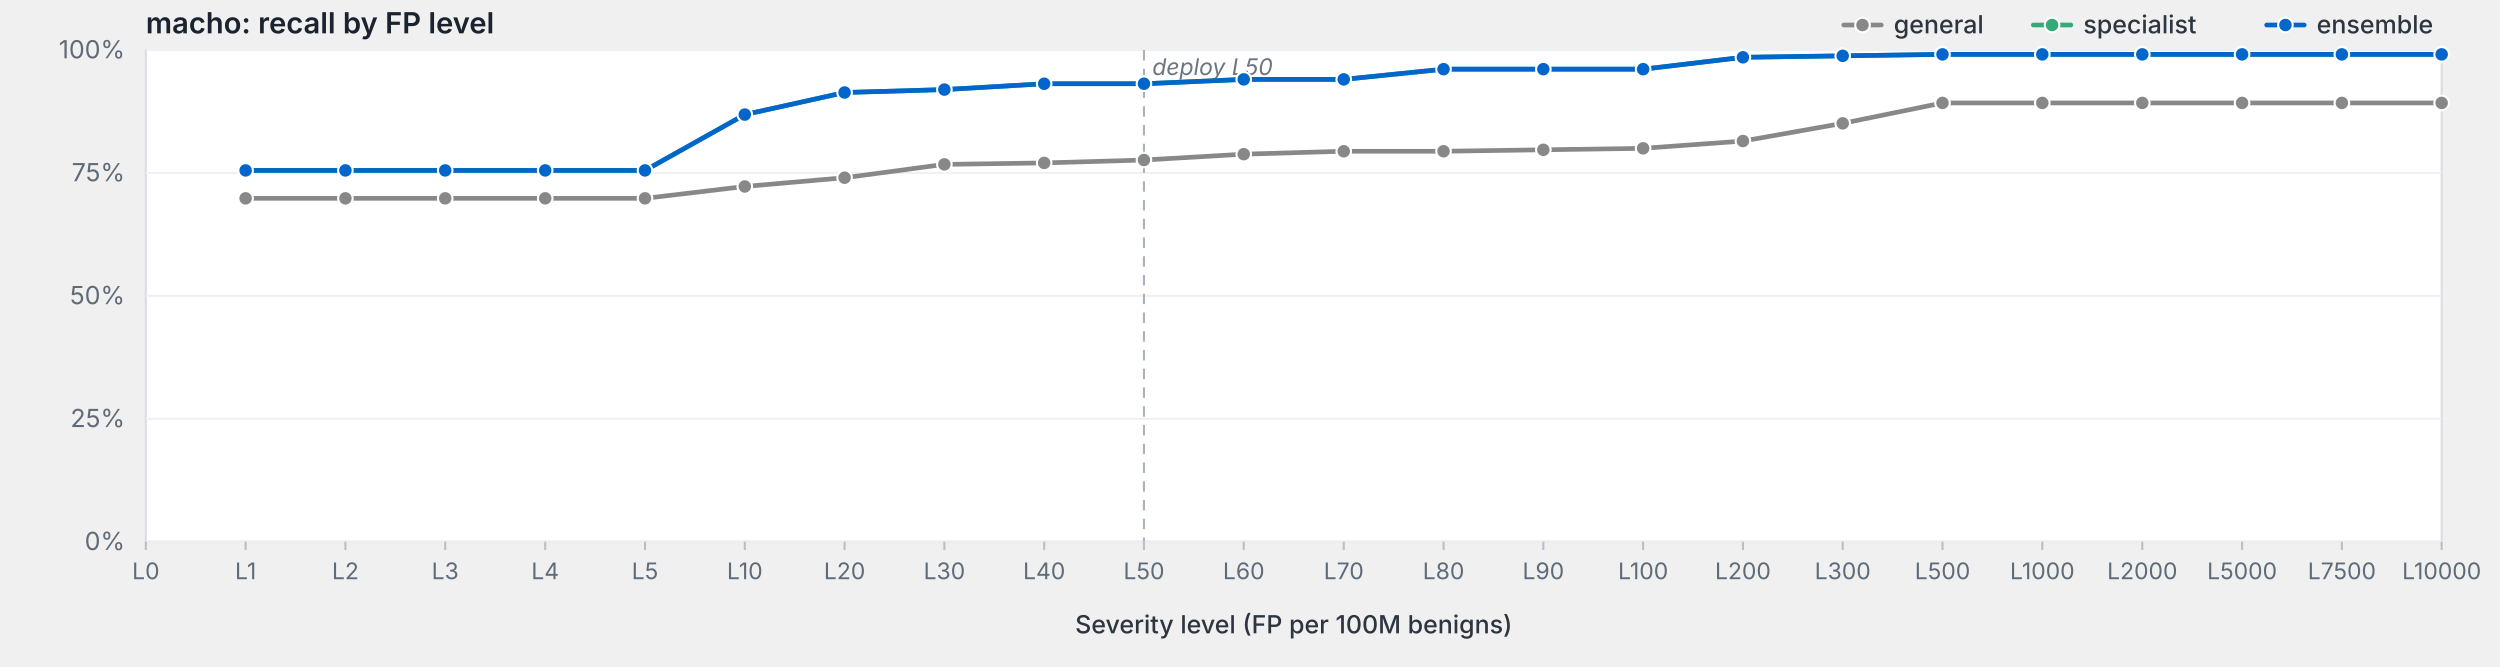
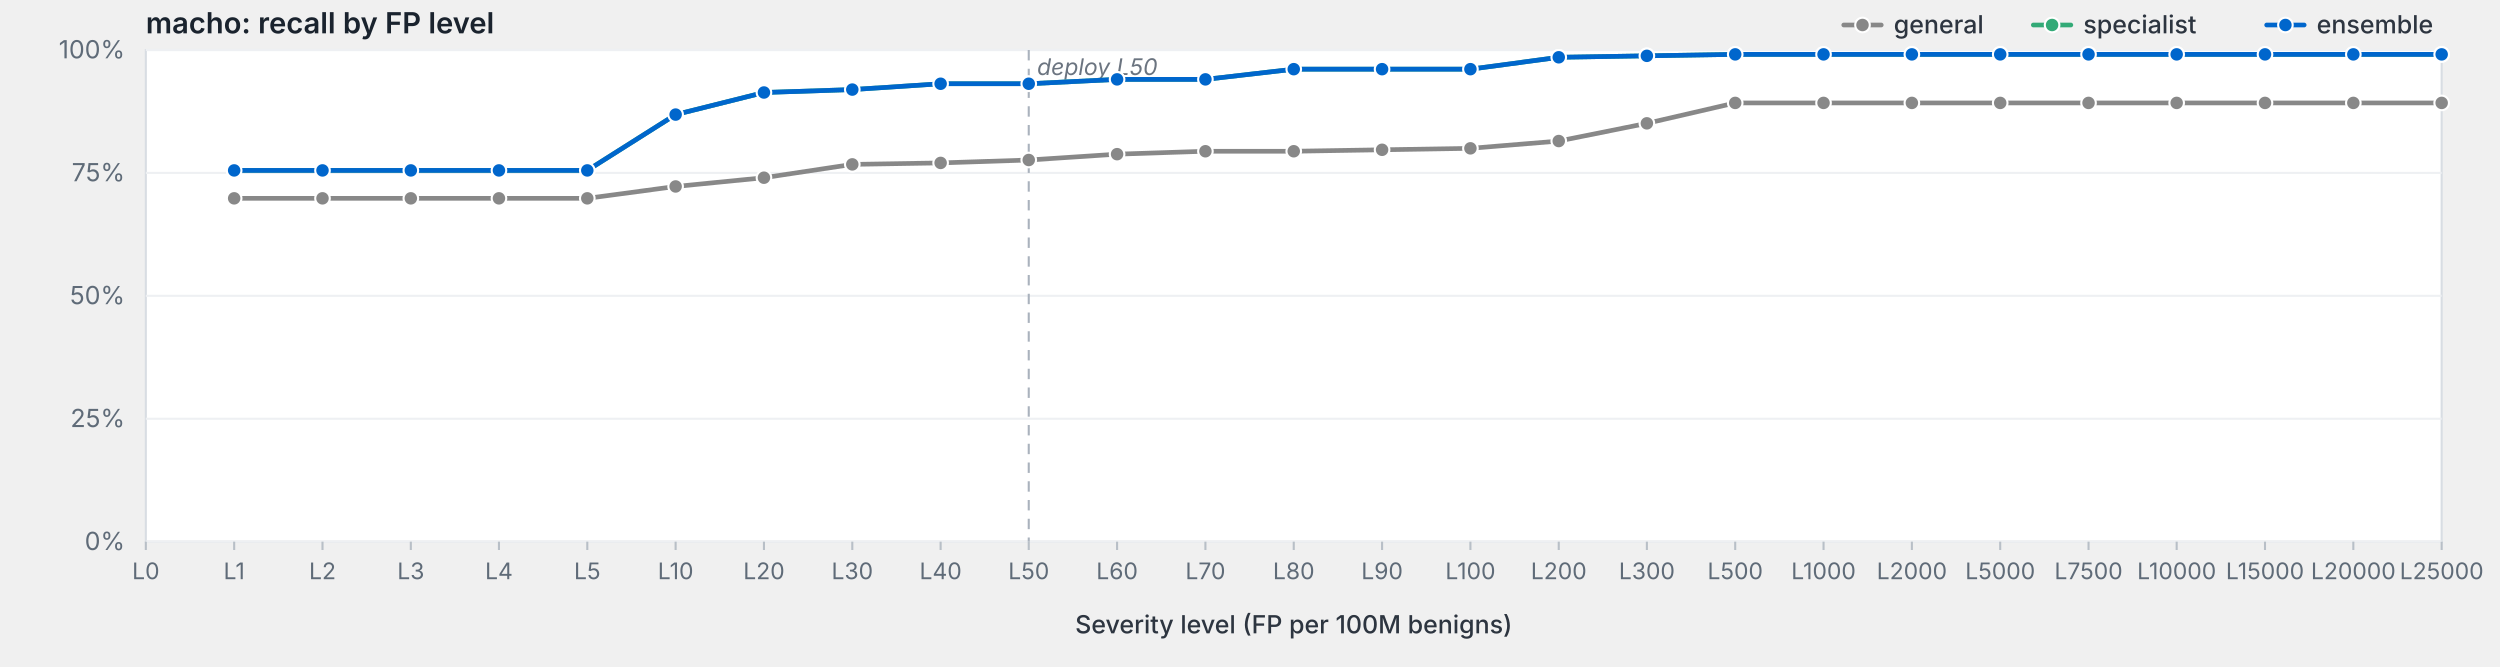
<svg xmlns="http://www.w3.org/2000/svg" viewBox="0 0 1200 320" width="1200" height="320" preserveAspectRatio="xMidYMid meet" role="img" aria-label="macho: recall by FP level">
  <style>svg { background: #fdfdfd; }.frame { fill: #fff; stroke: #d8dde3; stroke-width: 1; }.grid { stroke: #eef0f3; stroke-width: 1; }.tick { stroke: #b8bfc7; stroke-width: 1; }.axis-label { fill: #5f6b78; font-family: -apple-system, BlinkMacSystemFont, "Segoe UI", system-ui, sans-serif; font-size: 12px; }.x-label { fill: #5f6b78; font-family: -apple-system, BlinkMacSystemFont, "Segoe UI", system-ui, sans-serif; font-size: 11px; }.axis-title { fill: #2d3540; font-family: -apple-system, BlinkMacSystemFont, "Segoe UI", system-ui, sans-serif; font-size: 12px; font-weight: 500; }.title { fill: #1a232e; font-family: -apple-system, BlinkMacSystemFont, "Segoe UI", system-ui, sans-serif; font-size: 14px; font-weight: 600; }.deploy-marker { stroke: #aab2bd; stroke-width: 1; stroke-dasharray: 5,4; }.deploy-label { fill: #6b7480; font-family: -apple-system, BlinkMacSystemFont, "Segoe UI", system-ui, sans-serif; font-size: 11px; font-style: italic; }.curve { fill: none; stroke-width: 2.25; stroke-linejoin: round; stroke-linecap: round; }.marker { stroke: #fff; stroke-width: 1; }.legend-text { fill: #2d3540; font-family: -apple-system, BlinkMacSystemFont, "Segoe UI", system-ui, sans-serif; font-size: 12px; font-weight: 500; }</style>
  <text class="title" x="70" y="16">macho: recall by FP level</text>
  <rect class="frame" x="70" y="24" width="1102" height="236" />
  <line class="grid" x1="70" y1="260.0" x2="1172" y2="260.0" />
  <text class="axis-label" x="60" y="264.0" text-anchor="end">0%</text>
  <line class="grid" x1="70" y1="201.0" x2="1172" y2="201.0" />
  <text class="axis-label" x="60" y="205.0" text-anchor="end">25%</text>
  <line class="grid" x1="70" y1="142.0" x2="1172" y2="142.0" />
  <text class="axis-label" x="60" y="146.0" text-anchor="end">50%</text>
  <line class="grid" x1="70" y1="83.0" x2="1172" y2="83.0" />
  <text class="axis-label" x="60" y="87.0" text-anchor="end">75%</text>
  <line class="grid" x1="70" y1="24.0" x2="1172" y2="24.0" />
  <text class="axis-label" x="60" y="28.0" text-anchor="end">100%</text>
-   <line class="deploy-marker" x1="549.1" y1="24" x2="549.1" y2="260" />
-   <text class="deploy-label" x="553.1" y="36" text-anchor="start">deploy L50</text>
+   <line class="deploy-marker" x1="493.8" y1="24" x2="493.8" y2="260" />
+   <text class="deploy-label" x="497.8" y="36" text-anchor="start">deploy L50</text>
  <line class="tick" x1="70.0" y1="260" x2="70.0" y2="264" />
  <text class="x-label" x="70.0" y="278" text-anchor="middle">L0</text>
-   <line class="tick" x1="117.9" y1="260" x2="117.9" y2="264" />
-   <text class="x-label" x="117.9" y="278" text-anchor="middle">L1</text>
-   <line class="tick" x1="165.8" y1="260" x2="165.8" y2="264" />
-   <text class="x-label" x="165.8" y="278" text-anchor="middle">L2</text>
-   <line class="tick" x1="213.7" y1="260" x2="213.7" y2="264" />
-   <text class="x-label" x="213.7" y="278" text-anchor="middle">L3</text>
-   <line class="tick" x1="261.7" y1="260" x2="261.7" y2="264" />
-   <text class="x-label" x="261.7" y="278" text-anchor="middle">L4</text>
-   <line class="tick" x1="309.6" y1="260" x2="309.6" y2="264" />
-   <text class="x-label" x="309.6" y="278" text-anchor="middle">L5</text>
-   <line class="tick" x1="357.5" y1="260" x2="357.5" y2="264" />
-   <text class="x-label" x="357.5" y="278" text-anchor="middle">L10</text>
-   <line class="tick" x1="405.4" y1="260" x2="405.4" y2="264" />
-   <text class="x-label" x="405.4" y="278" text-anchor="middle">L20</text>
-   <line class="tick" x1="453.3" y1="260" x2="453.3" y2="264" />
-   <text class="x-label" x="453.3" y="278" text-anchor="middle">L30</text>
-   <line class="tick" x1="501.2" y1="260" x2="501.2" y2="264" />
-   <text class="x-label" x="501.2" y="278" text-anchor="middle">L40</text>
-   <line class="tick" x1="549.1" y1="260" x2="549.1" y2="264" />
-   <text class="x-label" x="549.1" y="278" text-anchor="middle">L50</text>
-   <line class="tick" x1="597.0" y1="260" x2="597.0" y2="264" />
-   <text class="x-label" x="597.0" y="278" text-anchor="middle">L60</text>
-   <line class="tick" x1="645.0" y1="260" x2="645.0" y2="264" />
-   <text class="x-label" x="645.0" y="278" text-anchor="middle">L70</text>
-   <line class="tick" x1="692.9" y1="260" x2="692.9" y2="264" />
-   <text class="x-label" x="692.9" y="278" text-anchor="middle">L80</text>
-   <line class="tick" x1="740.8" y1="260" x2="740.8" y2="264" />
-   <text class="x-label" x="740.8" y="278" text-anchor="middle">L90</text>
-   <line class="tick" x1="788.7" y1="260" x2="788.7" y2="264" />
-   <text class="x-label" x="788.7" y="278" text-anchor="middle">L100</text>
-   <line class="tick" x1="836.6" y1="260" x2="836.6" y2="264" />
-   <text class="x-label" x="836.6" y="278" text-anchor="middle">L200</text>
-   <line class="tick" x1="884.5" y1="260" x2="884.5" y2="264" />
-   <text class="x-label" x="884.5" y="278" text-anchor="middle">L300</text>
-   <line class="tick" x1="932.4" y1="260" x2="932.4" y2="264" />
-   <text class="x-label" x="932.4" y="278" text-anchor="middle">L500</text>
-   <line class="tick" x1="980.3" y1="260" x2="980.3" y2="264" />
-   <text class="x-label" x="980.3" y="278" text-anchor="middle">L1000</text>
-   <line class="tick" x1="1028.3" y1="260" x2="1028.3" y2="264" />
-   <text class="x-label" x="1028.3" y="278" text-anchor="middle">L2000</text>
-   <line class="tick" x1="1076.2" y1="260" x2="1076.2" y2="264" />
-   <text class="x-label" x="1076.2" y="278" text-anchor="middle">L5000</text>
-   <line class="tick" x1="1124.1" y1="260" x2="1124.1" y2="264" />
-   <text class="x-label" x="1124.1" y="278" text-anchor="middle">L7500</text>
+   <line class="tick" x1="112.4" y1="260" x2="112.4" y2="264" />
+   <text class="x-label" x="112.4" y="278" text-anchor="middle">L1</text>
+   <line class="tick" x1="154.8" y1="260" x2="154.8" y2="264" />
+   <text class="x-label" x="154.8" y="278" text-anchor="middle">L2</text>
+   <line class="tick" x1="197.2" y1="260" x2="197.2" y2="264" />
+   <text class="x-label" x="197.2" y="278" text-anchor="middle">L3</text>
+   <line class="tick" x1="239.5" y1="260" x2="239.5" y2="264" />
+   <text class="x-label" x="239.5" y="278" text-anchor="middle">L4</text>
+   <line class="tick" x1="281.9" y1="260" x2="281.9" y2="264" />
+   <text class="x-label" x="281.9" y="278" text-anchor="middle">L5</text>
+   <line class="tick" x1="324.3" y1="260" x2="324.3" y2="264" />
+   <text class="x-label" x="324.3" y="278" text-anchor="middle">L10</text>
+   <line class="tick" x1="366.7" y1="260" x2="366.7" y2="264" />
+   <text class="x-label" x="366.7" y="278" text-anchor="middle">L20</text>
+   <line class="tick" x1="409.1" y1="260" x2="409.1" y2="264" />
+   <text class="x-label" x="409.1" y="278" text-anchor="middle">L30</text>
+   <line class="tick" x1="451.5" y1="260" x2="451.5" y2="264" />
+   <text class="x-label" x="451.5" y="278" text-anchor="middle">L40</text>
+   <line class="tick" x1="493.8" y1="260" x2="493.8" y2="264" />
+   <text class="x-label" x="493.8" y="278" text-anchor="middle">L50</text>
+   <line class="tick" x1="536.2" y1="260" x2="536.2" y2="264" />
+   <text class="x-label" x="536.2" y="278" text-anchor="middle">L60</text>
+   <line class="tick" x1="578.6" y1="260" x2="578.6" y2="264" />
+   <text class="x-label" x="578.6" y="278" text-anchor="middle">L70</text>
+   <line class="tick" x1="621.0" y1="260" x2="621.0" y2="264" />
+   <text class="x-label" x="621.0" y="278" text-anchor="middle">L80</text>
+   <line class="tick" x1="663.4" y1="260" x2="663.4" y2="264" />
+   <text class="x-label" x="663.4" y="278" text-anchor="middle">L90</text>
+   <line class="tick" x1="705.8" y1="260" x2="705.8" y2="264" />
+   <text class="x-label" x="705.8" y="278" text-anchor="middle">L100</text>
+   <line class="tick" x1="748.2" y1="260" x2="748.2" y2="264" />
+   <text class="x-label" x="748.2" y="278" text-anchor="middle">L200</text>
+   <line class="tick" x1="790.5" y1="260" x2="790.5" y2="264" />
+   <text class="x-label" x="790.5" y="278" text-anchor="middle">L300</text>
+   <line class="tick" x1="832.9" y1="260" x2="832.9" y2="264" />
+   <text class="x-label" x="832.9" y="278" text-anchor="middle">L500</text>
+   <line class="tick" x1="875.3" y1="260" x2="875.3" y2="264" />
+   <text class="x-label" x="875.3" y="278" text-anchor="middle">L1000</text>
+   <line class="tick" x1="917.7" y1="260" x2="917.7" y2="264" />
+   <text class="x-label" x="917.7" y="278" text-anchor="middle">L2000</text>
+   <line class="tick" x1="960.1" y1="260" x2="960.1" y2="264" />
+   <text class="x-label" x="960.1" y="278" text-anchor="middle">L5000</text>
+   <line class="tick" x1="1002.5" y1="260" x2="1002.5" y2="264" />
+   <text class="x-label" x="1002.5" y="278" text-anchor="middle">L7500</text>
+   <line class="tick" x1="1044.8" y1="260" x2="1044.8" y2="264" />
+   <text class="x-label" x="1044.8" y="278" text-anchor="middle">L10000</text>
+   <line class="tick" x1="1087.2" y1="260" x2="1087.2" y2="264" />
+   <text class="x-label" x="1087.2" y="278" text-anchor="middle">L15000</text>
+   <line class="tick" x1="1129.6" y1="260" x2="1129.6" y2="264" />
+   <text class="x-label" x="1129.6" y="278" text-anchor="middle">L20000</text>
  <line class="tick" x1="1172.0" y1="260" x2="1172.0" y2="264" />
-   <text class="x-label" x="1172.0" y="278" text-anchor="middle">L10000</text>
+   <text class="x-label" x="1172.0" y="278" text-anchor="middle">L25000</text>
  <text class="axis-title" x="621.0" y="304" text-anchor="middle">Severity level (FP per 100M benigns)</text>
-   <path class="curve" d="M117.9,95.2 L165.8,95.2 L213.7,95.2 L261.7,95.2 L309.6,95.2 L357.5,89.5 L405.4,85.3 L453.3,78.9 L501.2,78.2 L549.1,76.8 L597.0,74.0 L645.0,72.6 L692.9,72.6 L740.8,71.9 L788.7,71.2 L836.6,67.7 L884.5,59.2 L932.4,49.4 L980.3,49.4 L1028.3,49.4 L1076.2,49.4 L1124.1,49.4 L1172.0,49.4" stroke="#888" />
-   <circle class="marker" cx="117.9" cy="95.2" r="3.5" fill="#888" />
-   <circle class="marker" cx="165.8" cy="95.2" r="3.5" fill="#888" />
-   <circle class="marker" cx="213.7" cy="95.2" r="3.5" fill="#888" />
-   <circle class="marker" cx="261.7" cy="95.2" r="3.5" fill="#888" />
-   <circle class="marker" cx="309.6" cy="95.2" r="3.5" fill="#888" />
-   <circle class="marker" cx="357.5" cy="89.5" r="3.5" fill="#888" />
-   <circle class="marker" cx="405.4" cy="85.3" r="3.5" fill="#888" />
-   <circle class="marker" cx="453.3" cy="78.9" r="3.5" fill="#888" />
-   <circle class="marker" cx="501.2" cy="78.2" r="3.5" fill="#888" />
-   <circle class="marker" cx="549.1" cy="76.8" r="3.5" fill="#888" />
-   <circle class="marker" cx="597.0" cy="74.0" r="3.5" fill="#888" />
-   <circle class="marker" cx="645.0" cy="72.6" r="3.5" fill="#888" />
-   <circle class="marker" cx="692.9" cy="72.6" r="3.5" fill="#888" />
-   <circle class="marker" cx="740.8" cy="71.9" r="3.5" fill="#888" />
-   <circle class="marker" cx="788.7" cy="71.2" r="3.5" fill="#888" />
-   <circle class="marker" cx="836.6" cy="67.7" r="3.5" fill="#888" />
-   <circle class="marker" cx="884.5" cy="59.2" r="3.5" fill="#888" />
-   <circle class="marker" cx="932.4" cy="49.4" r="3.5" fill="#888" />
-   <circle class="marker" cx="980.3" cy="49.4" r="3.5" fill="#888" />
-   <circle class="marker" cx="1028.3" cy="49.4" r="3.5" fill="#888" />
-   <circle class="marker" cx="1076.2" cy="49.4" r="3.5" fill="#888" />
-   <circle class="marker" cx="1124.1" cy="49.4" r="3.5" fill="#888" />
+   <path class="curve" d="M112.4,95.2 L154.8,95.2 L197.2,95.2 L239.5,95.2 L281.9,95.2 L324.3,89.5 L366.7,85.3 L409.1,78.9 L451.5,78.2 L493.8,76.8 L536.2,74.0 L578.6,72.6 L621.0,72.6 L663.4,71.9 L705.8,71.2 L748.2,67.7 L790.5,59.2 L832.9,49.4 L875.3,49.4 L917.7,49.4 L960.1,49.4 L1002.5,49.4 L1044.8,49.4 L1087.2,49.4 L1129.6,49.4 L1172.0,49.4" stroke="#888" />
+   <circle class="marker" cx="112.4" cy="95.2" r="3.5" fill="#888" />
+   <circle class="marker" cx="154.8" cy="95.2" r="3.5" fill="#888" />
+   <circle class="marker" cx="197.2" cy="95.2" r="3.5" fill="#888" />
+   <circle class="marker" cx="239.5" cy="95.2" r="3.5" fill="#888" />
+   <circle class="marker" cx="281.9" cy="95.2" r="3.5" fill="#888" />
+   <circle class="marker" cx="324.3" cy="89.5" r="3.5" fill="#888" />
+   <circle class="marker" cx="366.7" cy="85.3" r="3.5" fill="#888" />
+   <circle class="marker" cx="409.1" cy="78.9" r="3.5" fill="#888" />
+   <circle class="marker" cx="451.5" cy="78.2" r="3.5" fill="#888" />
+   <circle class="marker" cx="493.8" cy="76.8" r="3.5" fill="#888" />
+   <circle class="marker" cx="536.2" cy="74.0" r="3.5" fill="#888" />
+   <circle class="marker" cx="578.6" cy="72.6" r="3.5" fill="#888" />
+   <circle class="marker" cx="621.0" cy="72.6" r="3.5" fill="#888" />
+   <circle class="marker" cx="663.4" cy="71.9" r="3.5" fill="#888" />
+   <circle class="marker" cx="705.8" cy="71.2" r="3.5" fill="#888" />
+   <circle class="marker" cx="748.2" cy="67.7" r="3.5" fill="#888" />
+   <circle class="marker" cx="790.5" cy="59.2" r="3.5" fill="#888" />
+   <circle class="marker" cx="832.9" cy="49.4" r="3.5" fill="#888" />
+   <circle class="marker" cx="875.3" cy="49.4" r="3.5" fill="#888" />
+   <circle class="marker" cx="917.7" cy="49.4" r="3.5" fill="#888" />
+   <circle class="marker" cx="960.1" cy="49.4" r="3.5" fill="#888" />
+   <circle class="marker" cx="1002.5" cy="49.4" r="3.5" fill="#888" />
+   <circle class="marker" cx="1044.8" cy="49.4" r="3.5" fill="#888" />
+   <circle class="marker" cx="1087.2" cy="49.4" r="3.5" fill="#888" />
+   <circle class="marker" cx="1129.6" cy="49.4" r="3.5" fill="#888" />
  <circle class="marker" cx="1172.0" cy="49.4" r="3.5" fill="#888" />
-   <path class="curve" d="M117.9,81.8 L165.8,81.8 L213.7,81.8 L261.7,81.8 L309.6,81.8 L357.5,55.0 L405.4,44.4 L453.3,43.0 L501.2,40.2 L549.1,40.2 L597.0,38.1 L645.0,38.1 L692.9,33.2 L740.8,33.2 L788.7,33.2 L836.6,27.5 L884.5,26.8 L932.4,26.1 L980.3,26.1 L1028.3,26.1 L1076.2,26.1 L1124.1,26.1 L1172.0,26.1" stroke="#3a7" />
-   <circle class="marker" cx="117.9" cy="81.8" r="3.5" fill="#3a7" />
-   <circle class="marker" cx="165.8" cy="81.8" r="3.5" fill="#3a7" />
-   <circle class="marker" cx="213.7" cy="81.8" r="3.5" fill="#3a7" />
-   <circle class="marker" cx="261.7" cy="81.8" r="3.5" fill="#3a7" />
-   <circle class="marker" cx="309.6" cy="81.8" r="3.5" fill="#3a7" />
-   <circle class="marker" cx="357.5" cy="55.0" r="3.5" fill="#3a7" />
-   <circle class="marker" cx="405.4" cy="44.4" r="3.5" fill="#3a7" />
-   <circle class="marker" cx="453.3" cy="43.0" r="3.5" fill="#3a7" />
-   <circle class="marker" cx="501.2" cy="40.2" r="3.5" fill="#3a7" />
-   <circle class="marker" cx="549.1" cy="40.2" r="3.5" fill="#3a7" />
-   <circle class="marker" cx="597.0" cy="38.1" r="3.5" fill="#3a7" />
-   <circle class="marker" cx="645.0" cy="38.1" r="3.5" fill="#3a7" />
-   <circle class="marker" cx="692.9" cy="33.2" r="3.5" fill="#3a7" />
-   <circle class="marker" cx="740.8" cy="33.2" r="3.5" fill="#3a7" />
-   <circle class="marker" cx="788.7" cy="33.2" r="3.5" fill="#3a7" />
-   <circle class="marker" cx="836.6" cy="27.5" r="3.5" fill="#3a7" />
-   <circle class="marker" cx="884.5" cy="26.8" r="3.5" fill="#3a7" />
-   <circle class="marker" cx="932.4" cy="26.1" r="3.5" fill="#3a7" />
-   <circle class="marker" cx="980.3" cy="26.1" r="3.5" fill="#3a7" />
-   <circle class="marker" cx="1028.3" cy="26.1" r="3.5" fill="#3a7" />
-   <circle class="marker" cx="1076.2" cy="26.1" r="3.5" fill="#3a7" />
-   <circle class="marker" cx="1124.1" cy="26.1" r="3.5" fill="#3a7" />
+   <path class="curve" d="M112.4,81.8 L154.8,81.8 L197.2,81.8 L239.5,81.8 L281.9,81.8 L324.3,55.0 L366.7,44.4 L409.1,43.0 L451.5,40.2 L493.8,40.2 L536.2,38.1 L578.6,38.1 L621.0,33.2 L663.4,33.2 L705.8,33.2 L748.2,27.5 L790.5,26.8 L832.9,26.1 L875.3,26.1 L917.7,26.1 L960.1,26.1 L1002.5,26.1 L1044.8,26.1 L1087.2,26.1 L1129.6,26.1 L1172.0,26.1" stroke="#3a7" />
+   <circle class="marker" cx="112.4" cy="81.8" r="3.5" fill="#3a7" />
+   <circle class="marker" cx="154.8" cy="81.8" r="3.5" fill="#3a7" />
+   <circle class="marker" cx="197.2" cy="81.8" r="3.5" fill="#3a7" />
+   <circle class="marker" cx="239.5" cy="81.8" r="3.5" fill="#3a7" />
+   <circle class="marker" cx="281.9" cy="81.8" r="3.5" fill="#3a7" />
+   <circle class="marker" cx="324.3" cy="55.0" r="3.5" fill="#3a7" />
+   <circle class="marker" cx="366.7" cy="44.4" r="3.5" fill="#3a7" />
+   <circle class="marker" cx="409.1" cy="43.0" r="3.5" fill="#3a7" />
+   <circle class="marker" cx="451.5" cy="40.2" r="3.5" fill="#3a7" />
+   <circle class="marker" cx="493.8" cy="40.2" r="3.5" fill="#3a7" />
+   <circle class="marker" cx="536.2" cy="38.1" r="3.5" fill="#3a7" />
+   <circle class="marker" cx="578.6" cy="38.1" r="3.5" fill="#3a7" />
+   <circle class="marker" cx="621.0" cy="33.2" r="3.5" fill="#3a7" />
+   <circle class="marker" cx="663.4" cy="33.2" r="3.5" fill="#3a7" />
+   <circle class="marker" cx="705.8" cy="33.2" r="3.5" fill="#3a7" />
+   <circle class="marker" cx="748.2" cy="27.5" r="3.5" fill="#3a7" />
+   <circle class="marker" cx="790.5" cy="26.8" r="3.5" fill="#3a7" />
+   <circle class="marker" cx="832.9" cy="26.1" r="3.5" fill="#3a7" />
+   <circle class="marker" cx="875.3" cy="26.1" r="3.5" fill="#3a7" />
+   <circle class="marker" cx="917.7" cy="26.1" r="3.5" fill="#3a7" />
+   <circle class="marker" cx="960.1" cy="26.1" r="3.5" fill="#3a7" />
+   <circle class="marker" cx="1002.5" cy="26.1" r="3.5" fill="#3a7" />
+   <circle class="marker" cx="1044.8" cy="26.1" r="3.5" fill="#3a7" />
+   <circle class="marker" cx="1087.2" cy="26.1" r="3.5" fill="#3a7" />
+   <circle class="marker" cx="1129.6" cy="26.1" r="3.5" fill="#3a7" />
  <circle class="marker" cx="1172.0" cy="26.1" r="3.5" fill="#3a7" />
-   <path class="curve" d="M117.9,81.8 L165.8,81.8 L213.7,81.8 L261.7,81.8 L309.6,81.8 L357.5,55.0 L405.4,44.4 L453.3,43.0 L501.2,40.2 L549.1,40.2 L597.0,38.1 L645.0,38.1 L692.9,33.2 L740.8,33.2 L788.7,33.2 L836.6,27.5 L884.5,26.8 L932.4,26.1 L980.3,26.1 L1028.3,26.1 L1076.2,26.1 L1124.1,26.1 L1172.0,26.1" stroke="#06c" />
-   <circle class="marker" cx="117.9" cy="81.8" r="3.5" fill="#06c" />
-   <circle class="marker" cx="165.8" cy="81.8" r="3.5" fill="#06c" />
-   <circle class="marker" cx="213.7" cy="81.8" r="3.5" fill="#06c" />
-   <circle class="marker" cx="261.7" cy="81.8" r="3.5" fill="#06c" />
-   <circle class="marker" cx="309.6" cy="81.8" r="3.5" fill="#06c" />
-   <circle class="marker" cx="357.5" cy="55.0" r="3.5" fill="#06c" />
-   <circle class="marker" cx="405.4" cy="44.4" r="3.5" fill="#06c" />
-   <circle class="marker" cx="453.3" cy="43.0" r="3.5" fill="#06c" />
-   <circle class="marker" cx="501.2" cy="40.2" r="3.5" fill="#06c" />
-   <circle class="marker" cx="549.1" cy="40.2" r="3.5" fill="#06c" />
-   <circle class="marker" cx="597.0" cy="38.1" r="3.5" fill="#06c" />
-   <circle class="marker" cx="645.0" cy="38.1" r="3.5" fill="#06c" />
-   <circle class="marker" cx="692.9" cy="33.2" r="3.5" fill="#06c" />
-   <circle class="marker" cx="740.8" cy="33.2" r="3.5" fill="#06c" />
-   <circle class="marker" cx="788.7" cy="33.2" r="3.5" fill="#06c" />
-   <circle class="marker" cx="836.6" cy="27.5" r="3.5" fill="#06c" />
-   <circle class="marker" cx="884.5" cy="26.8" r="3.5" fill="#06c" />
-   <circle class="marker" cx="932.4" cy="26.1" r="3.5" fill="#06c" />
-   <circle class="marker" cx="980.3" cy="26.1" r="3.5" fill="#06c" />
-   <circle class="marker" cx="1028.3" cy="26.1" r="3.5" fill="#06c" />
-   <circle class="marker" cx="1076.2" cy="26.1" r="3.5" fill="#06c" />
-   <circle class="marker" cx="1124.1" cy="26.1" r="3.5" fill="#06c" />
+   <path class="curve" d="M112.4,81.8 L154.8,81.8 L197.2,81.8 L239.5,81.8 L281.9,81.8 L324.3,55.0 L366.7,44.4 L409.1,43.0 L451.5,40.2 L493.8,40.2 L536.2,38.1 L578.6,38.1 L621.0,33.2 L663.4,33.2 L705.8,33.2 L748.2,27.5 L790.5,26.8 L832.9,26.1 L875.3,26.1 L917.7,26.1 L960.1,26.1 L1002.5,26.1 L1044.8,26.1 L1087.2,26.1 L1129.6,26.1 L1172.0,26.1" stroke="#06c" />
+   <circle class="marker" cx="112.4" cy="81.8" r="3.5" fill="#06c" />
+   <circle class="marker" cx="154.8" cy="81.8" r="3.5" fill="#06c" />
+   <circle class="marker" cx="197.2" cy="81.8" r="3.5" fill="#06c" />
+   <circle class="marker" cx="239.5" cy="81.8" r="3.5" fill="#06c" />
+   <circle class="marker" cx="281.9" cy="81.8" r="3.5" fill="#06c" />
+   <circle class="marker" cx="324.3" cy="55.0" r="3.5" fill="#06c" />
+   <circle class="marker" cx="366.7" cy="44.4" r="3.5" fill="#06c" />
+   <circle class="marker" cx="409.1" cy="43.0" r="3.5" fill="#06c" />
+   <circle class="marker" cx="451.5" cy="40.2" r="3.5" fill="#06c" />
+   <circle class="marker" cx="493.8" cy="40.2" r="3.5" fill="#06c" />
+   <circle class="marker" cx="536.2" cy="38.1" r="3.5" fill="#06c" />
+   <circle class="marker" cx="578.6" cy="38.1" r="3.5" fill="#06c" />
+   <circle class="marker" cx="621.0" cy="33.2" r="3.5" fill="#06c" />
+   <circle class="marker" cx="663.4" cy="33.2" r="3.5" fill="#06c" />
+   <circle class="marker" cx="705.8" cy="33.2" r="3.5" fill="#06c" />
+   <circle class="marker" cx="748.2" cy="27.5" r="3.5" fill="#06c" />
+   <circle class="marker" cx="790.5" cy="26.8" r="3.5" fill="#06c" />
+   <circle class="marker" cx="832.9" cy="26.1" r="3.5" fill="#06c" />
+   <circle class="marker" cx="875.3" cy="26.1" r="3.5" fill="#06c" />
+   <circle class="marker" cx="917.7" cy="26.1" r="3.5" fill="#06c" />
+   <circle class="marker" cx="960.1" cy="26.1" r="3.5" fill="#06c" />
+   <circle class="marker" cx="1002.5" cy="26.1" r="3.5" fill="#06c" />
+   <circle class="marker" cx="1044.8" cy="26.1" r="3.5" fill="#06c" />
+   <circle class="marker" cx="1087.2" cy="26.1" r="3.5" fill="#06c" />
+   <circle class="marker" cx="1129.6" cy="26.1" r="3.5" fill="#06c" />
  <circle class="marker" cx="1172.0" cy="26.1" r="3.5" fill="#06c" />
  <line x1="1088.0" y1="12.0" x2="1106.0" y2="12.0" stroke="#06c" stroke-width="2.25" stroke-linecap="round" />
  <circle cx="1097.0" cy="12.0" r="3.5" fill="#06c" stroke="#fff" stroke-width="1" />
  <text class="legend-text" x="1112.0" y="16.0">ensemble</text>
  <line x1="976.0" y1="12.0" x2="994.0" y2="12.0" stroke="#3a7" stroke-width="2.25" stroke-linecap="round" />
  <circle cx="985.0" cy="12.0" r="3.5" fill="#3a7" stroke="#fff" stroke-width="1" />
  <text class="legend-text" x="1000.0" y="16.0">specialist</text>
  <line x1="885.0" y1="12.0" x2="903.0" y2="12.0" stroke="#888" stroke-width="2.25" stroke-linecap="round" />
  <circle cx="894.0" cy="12.0" r="3.5" fill="#888" stroke="#fff" stroke-width="1" />
  <text class="legend-text" x="909.0" y="16.0">general</text>
</svg>
